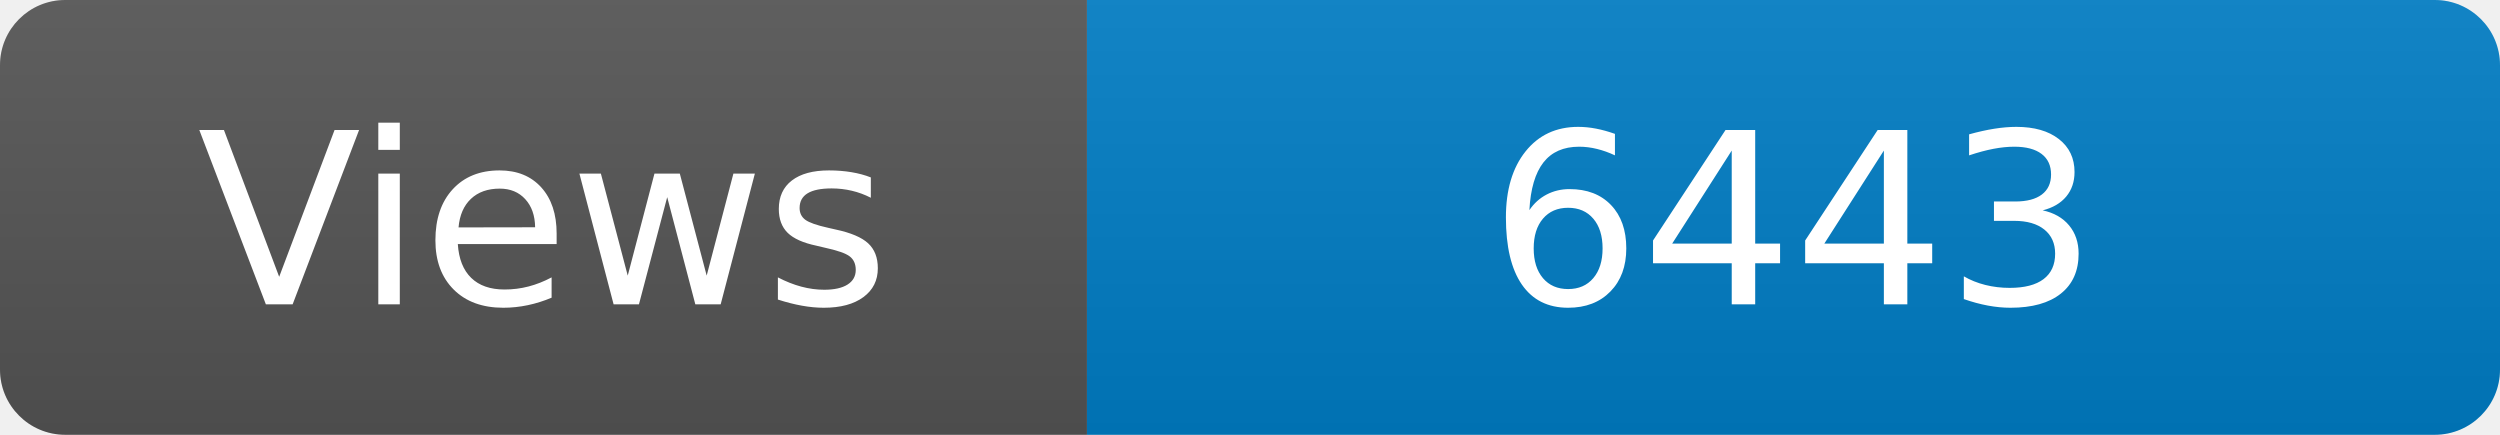
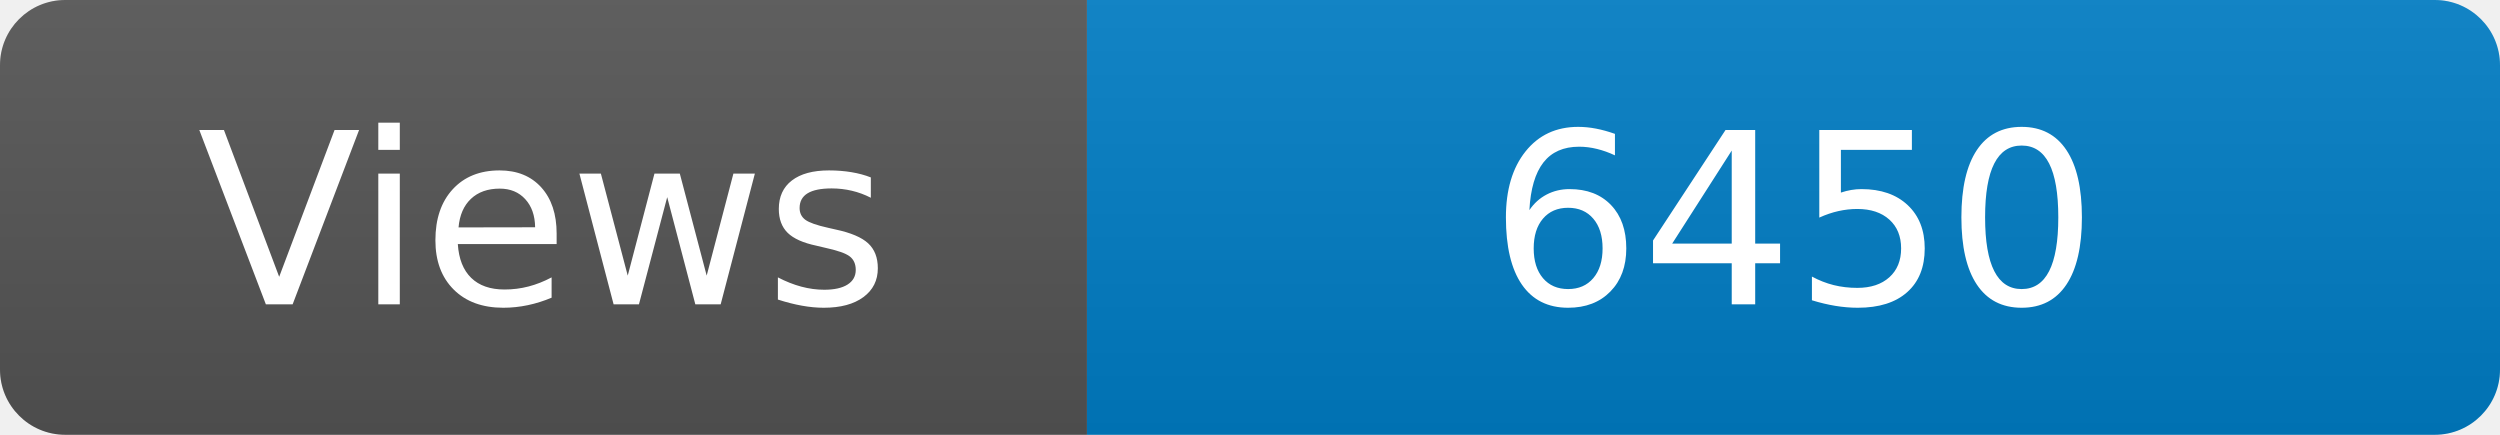
<svg xmlns="http://www.w3.org/2000/svg" width="115" height="20" role="img" aria-label="Maintained?: yes">
  <linearGradient id="s" x2="0" y2="100%">
    <stop offset="0" stop-color="#bbb" stop-opacity=".1" />
    <stop offset="1" stop-opacity=".1" />
  </linearGradient>
  <clipPath id="r">
    <rect width="115" height="20" rx="3" fill="#fff" />
  </clipPath>
  <g clip-path="url(#r)">
    <rect width="50" height="20" fill="#555" />
    <rect x="50" width="160" height="20" fill="#007ec6" />
    <rect width="115" height="20" fill="url(#s)" />
  </g>
  <g fill="#fff" text-anchor="middle" font-family="Verdana,Geneva,DejaVu Sans,sans-serif" font-size="110">
    <text x="250" y="140" transform="scale(.1)" fill="#fff">Views</text>
-     <text x="825" y="140" transform="scale(.1)" fill="#fff">6443</text>
+     <text x="825" y="140" transform="scale(.1)" fill="#fff">6450</text>
  </g>
</svg>
